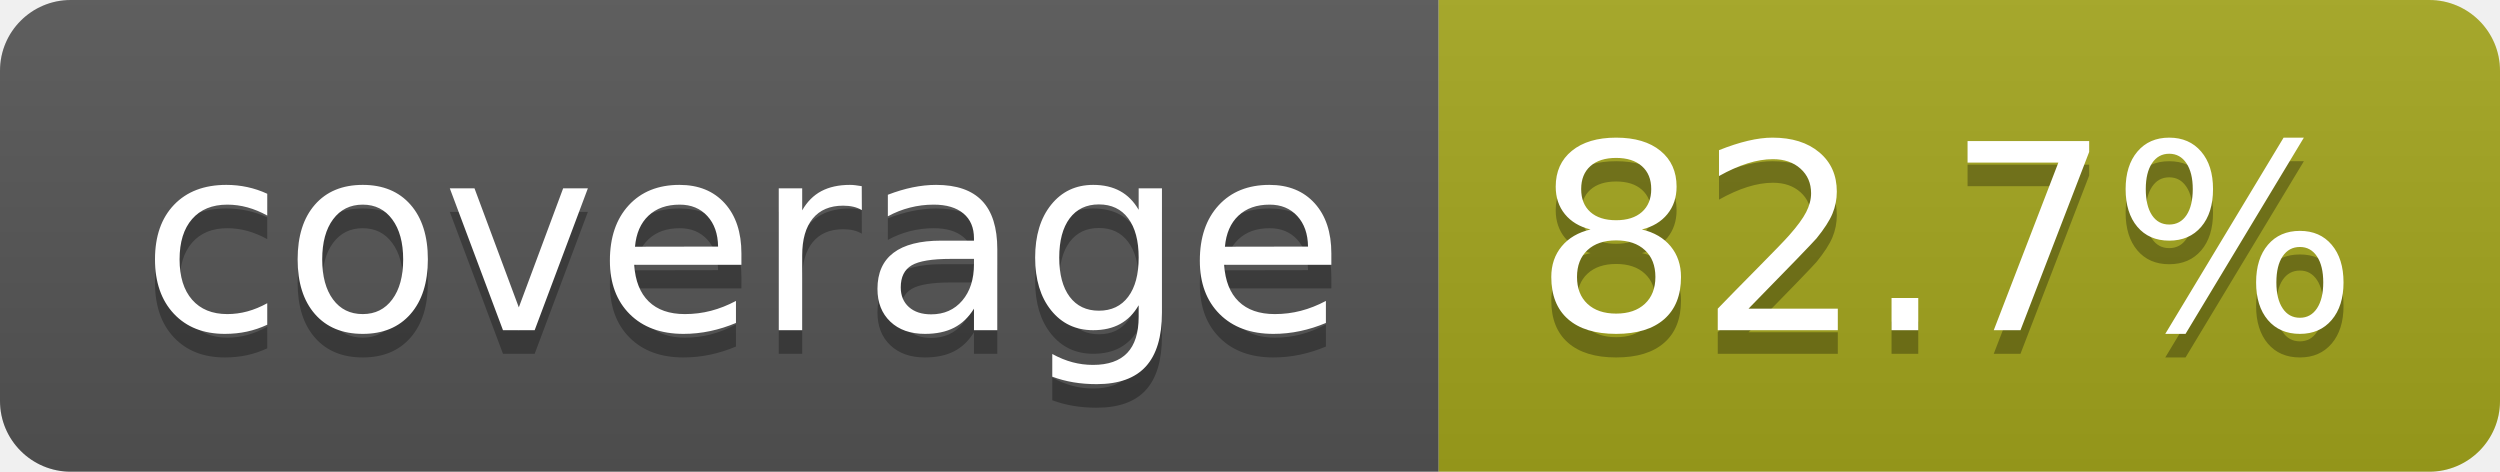
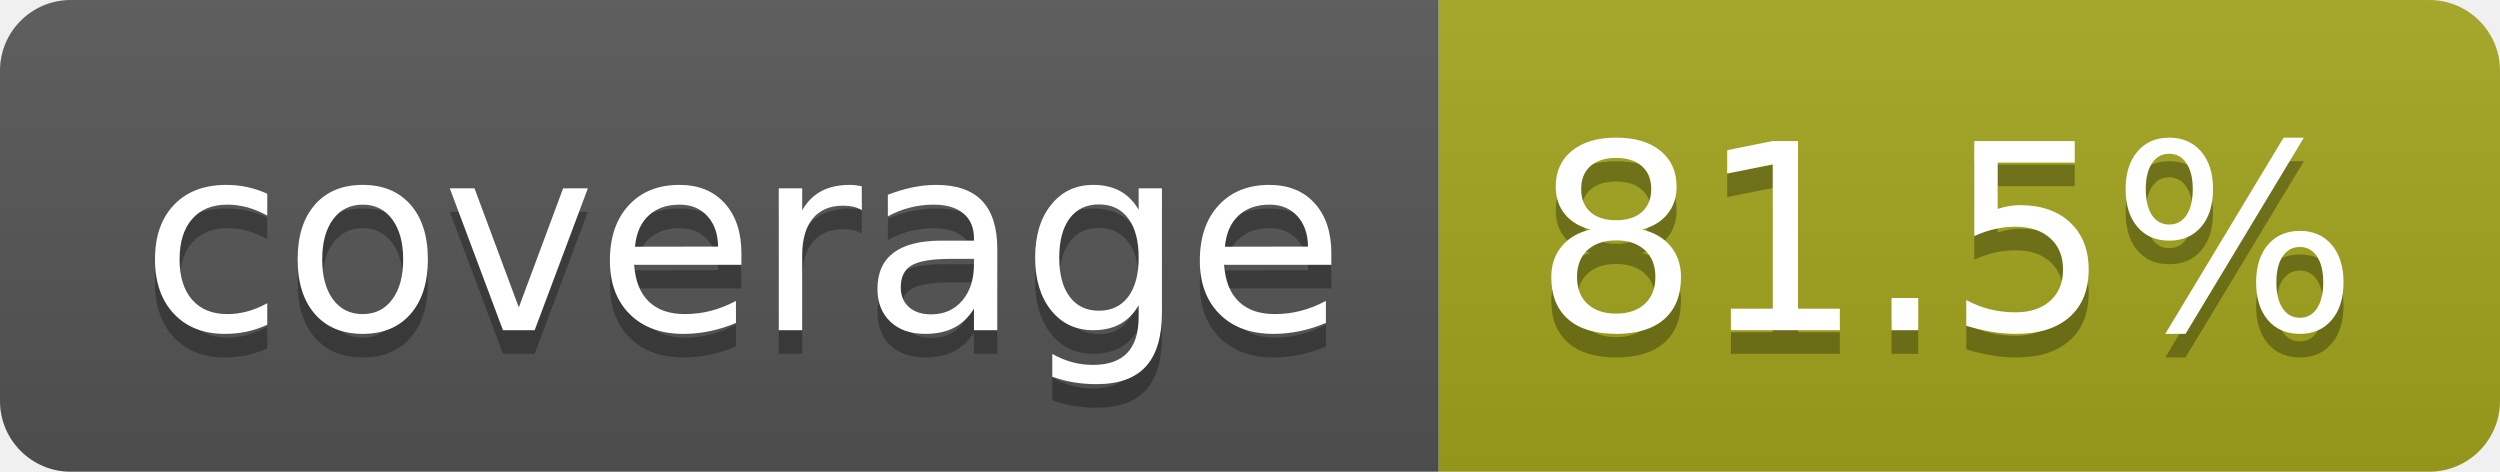
- <svg xmlns="http://www.w3.org/2000/svg" width="106" height="20" role="img" aria-label="coverage: 82.7%">
+ <svg xmlns="http://www.w3.org/2000/svg" width="106" height="20" role="img" aria-label="coverage: 81.5%">
  <linearGradient id="s" x2="0" y2="100%">
    <stop offset="0" stop-color="#bbb" stop-opacity=".1" />
    <stop offset="1" stop-opacity=".1" />
  </linearGradient>
  <clipPath id="r">
    <rect width="106" height="20" rx="3" fill="#fff" />
  </clipPath>
  <g clip-path="url(#r)">
    <rect width="61" height="20" fill="#555" />
    <rect x="61" width="45" height="20" fill="#a4a61d" />
    <rect width="106" height="20" fill="url(#s)" />
  </g>
  <g fill="#fff" text-anchor="middle" font-family="Verdana,Geneva,DejaVu Sans,sans-serif" text-rendering="geometricPrecision" font-size="110">
    <text aria-hidden="true" x="315" y="150" fill="#010101" fill-opacity=".3" transform="scale(.1)" textLength="510">coverage</text>
    <text x="315" y="140" transform="scale(.1)" fill="#fff" textLength="510">coverage</text>
-     <text aria-hidden="true" x="825" y="150" fill="#010101" fill-opacity=".3" transform="scale(.1)" textLength="350">82.7%</text>
-     <text x="825" y="140" transform="scale(.1)" fill="#fff" textLength="350">82.7%</text>
+     <text aria-hidden="true" x="825" y="150" fill="#010101" fill-opacity=".3" transform="scale(.1)" textLength="350">81.5%</text>
+     <text x="825" y="140" transform="scale(.1)" fill="#fff" textLength="350">81.5%</text>
  </g>
</svg>
